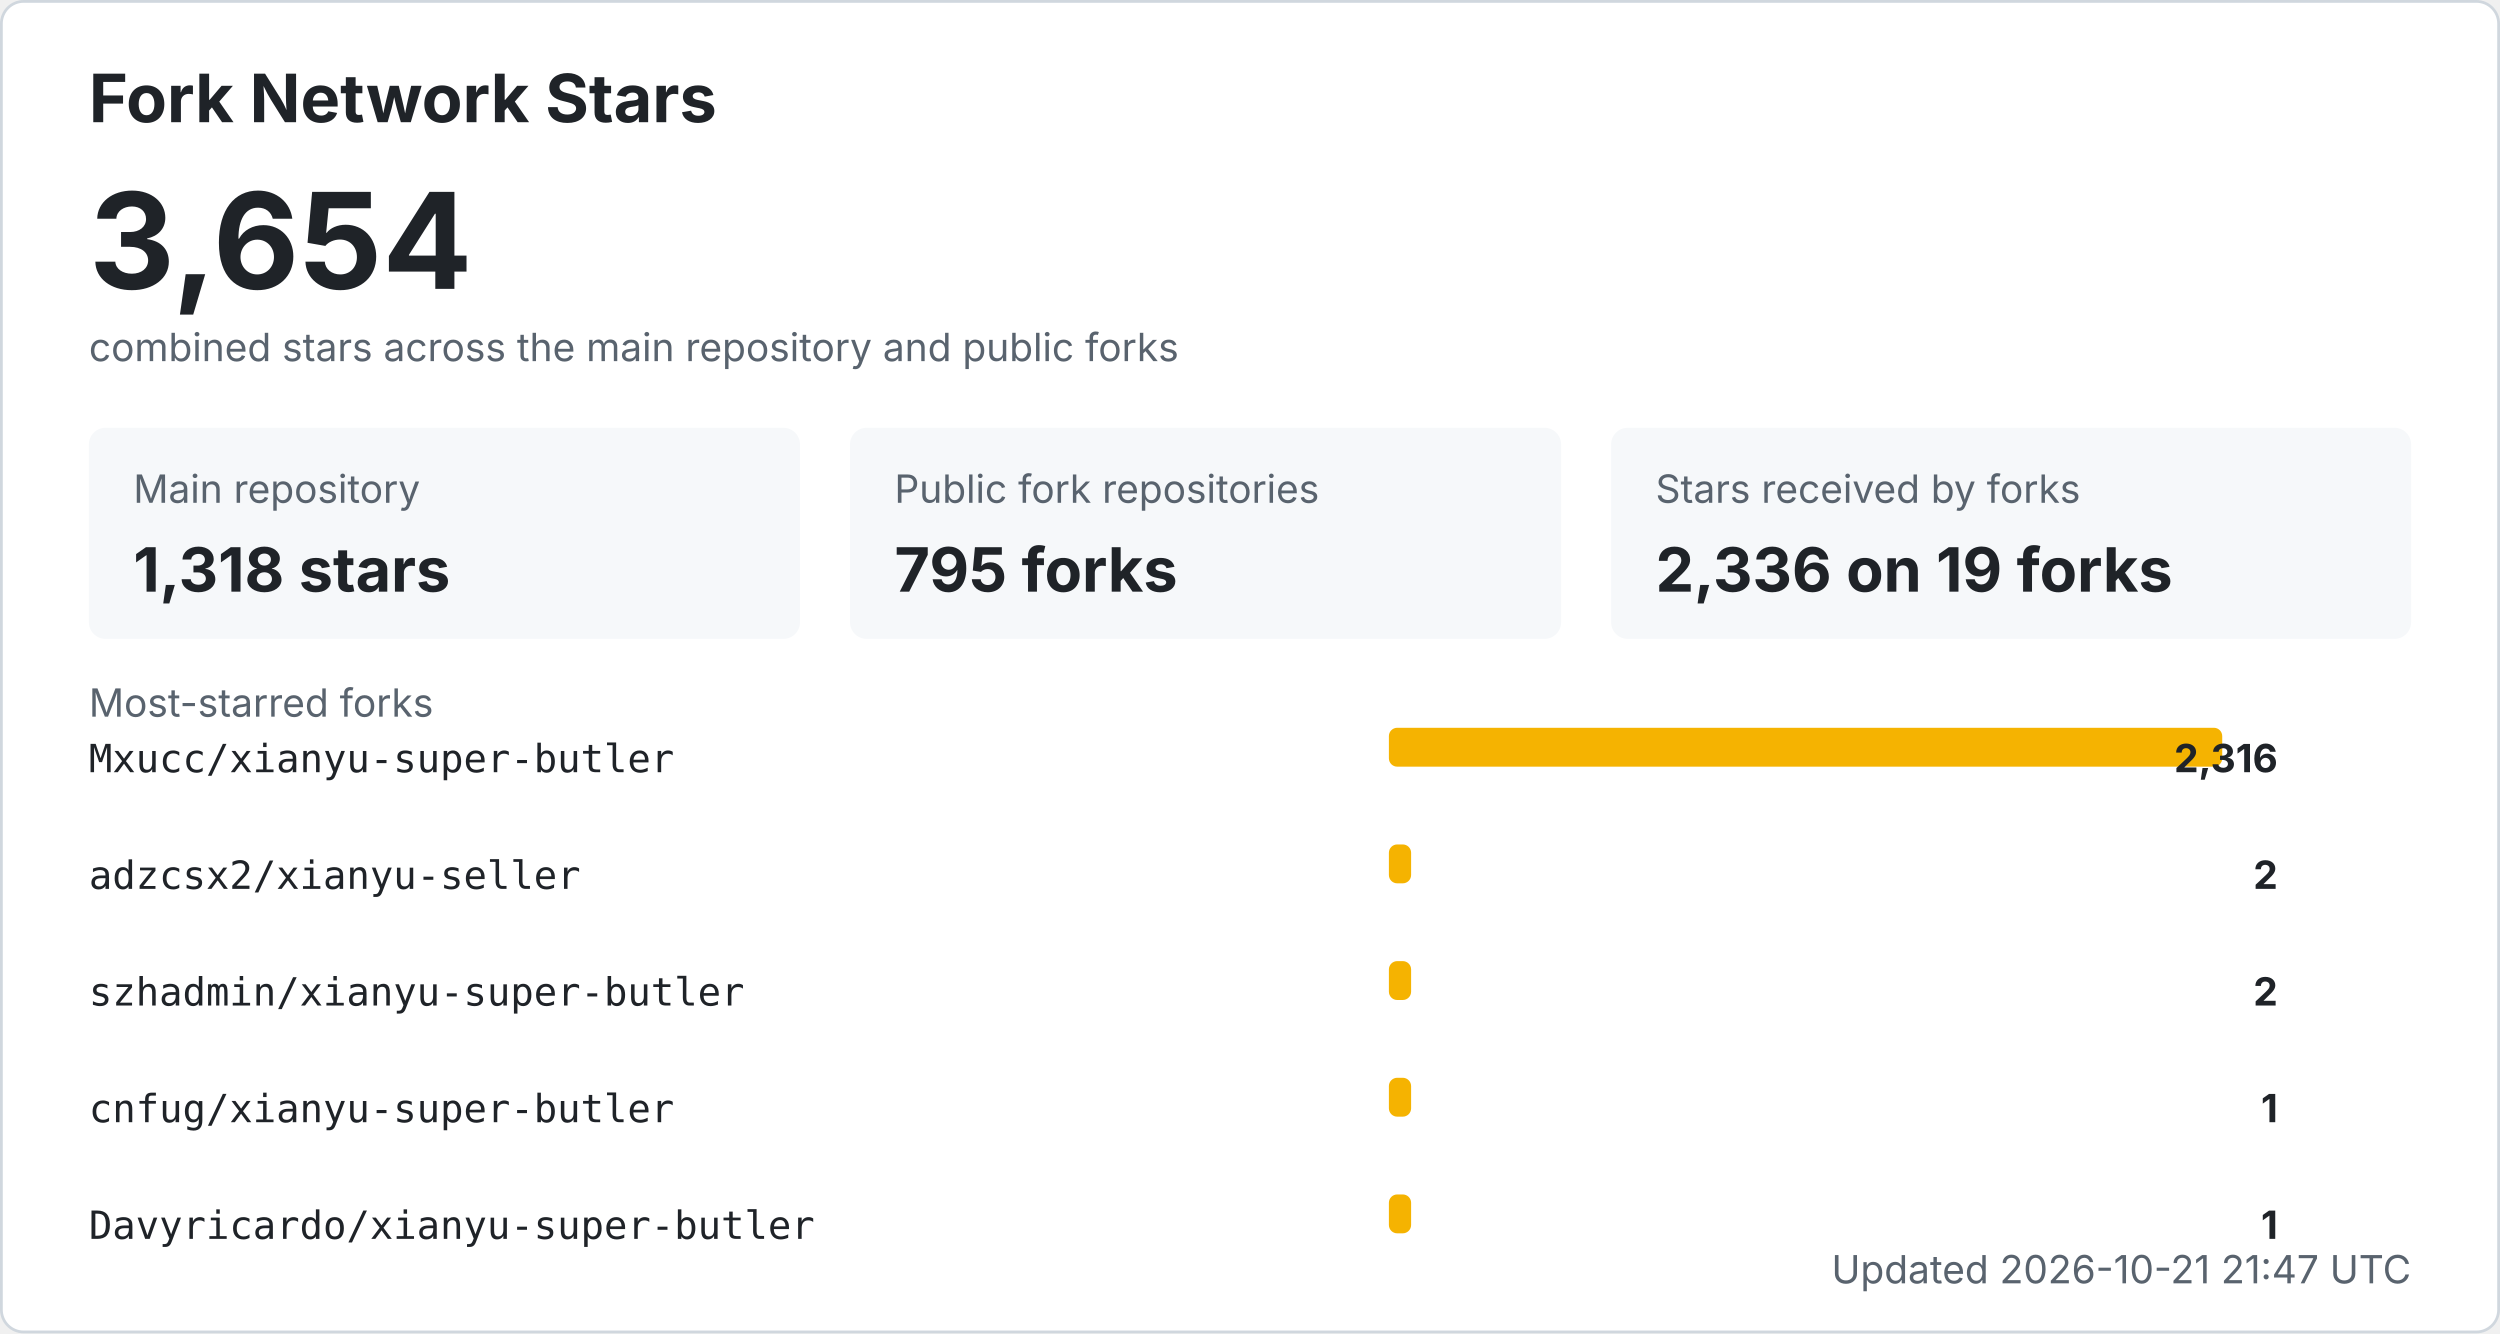
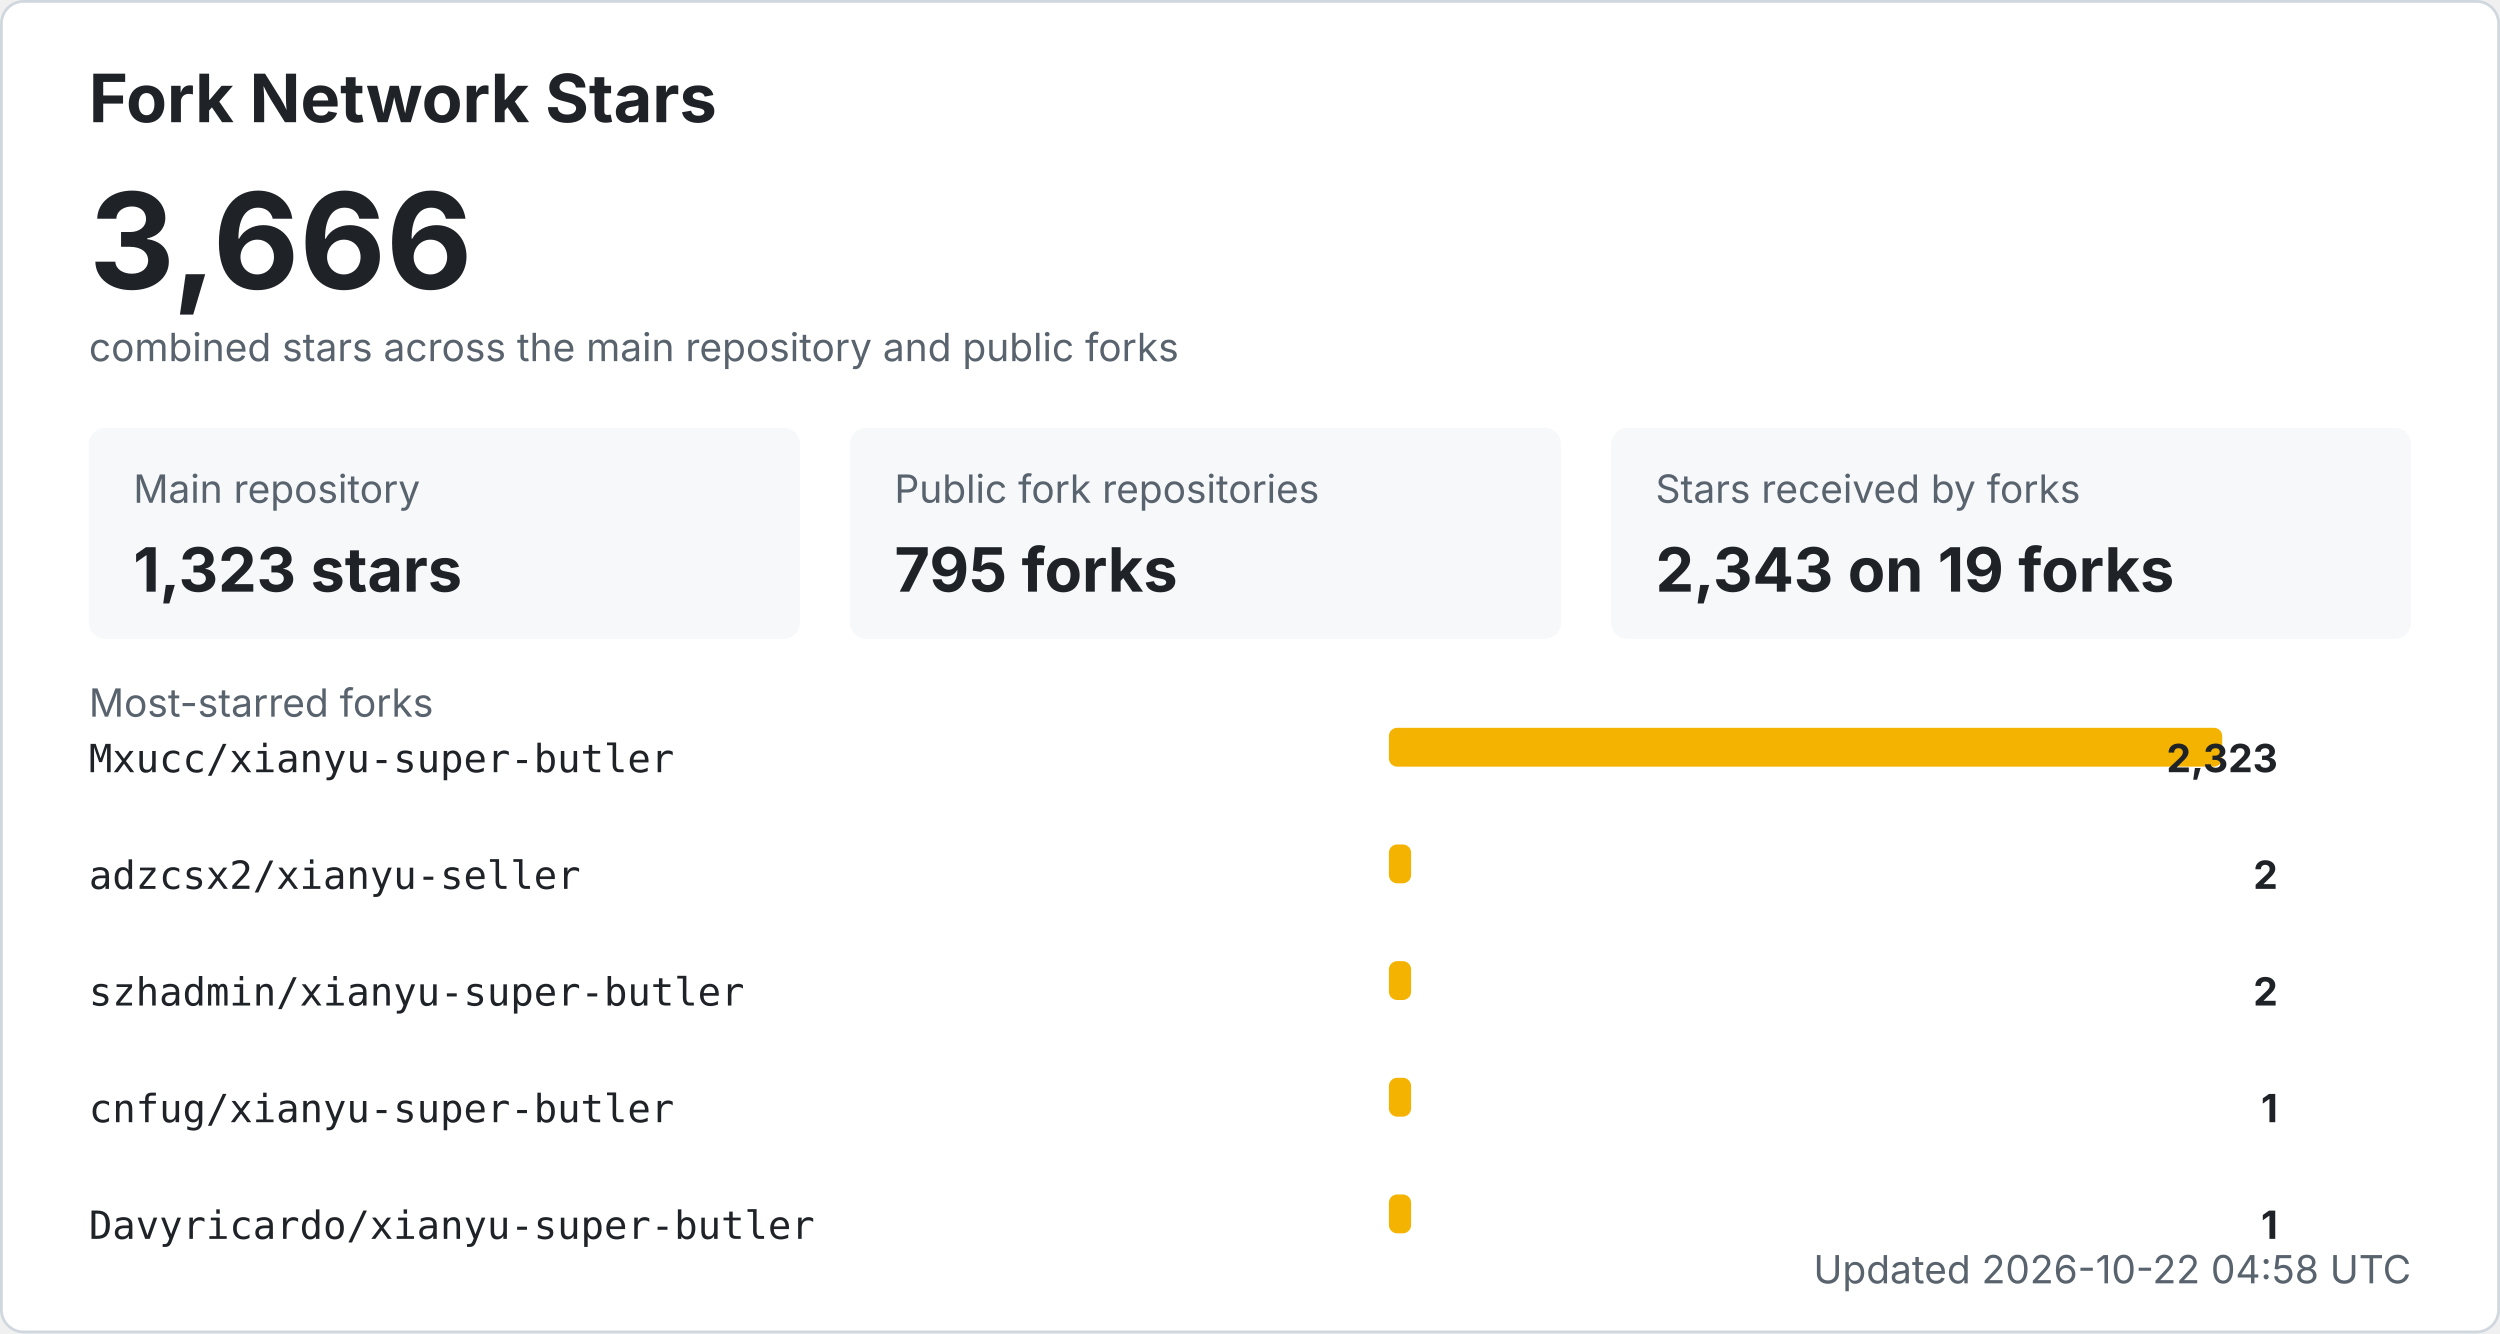
<svg xmlns="http://www.w3.org/2000/svg" width="900" height="480" viewBox="0 0 900 480" role="img" aria-labelledby="title desc">
  <style>
    .bg { fill: #ffffff; stroke: #d0d7de; }
    .title { fill: #1f2328; font: 700 24px -apple-system, BlinkMacSystemFont, "Segoe UI", sans-serif; }
    .total { fill: #1f2328; font: 700 48px -apple-system, BlinkMacSystemFont, "Segoe UI", sans-serif; }
    .label { fill: #59636e; font: 14px -apple-system, BlinkMacSystemFont, "Segoe UI", sans-serif; }
    .metric { fill: #1f2328; font: 700 22px -apple-system, BlinkMacSystemFont, "Segoe UI", sans-serif; }
    .repo { fill: #1f2328; font: 14px ui-monospace, SFMono-Regular, Consolas, monospace; }
    .count { fill: #1f2328; font: 700 14px -apple-system, BlinkMacSystemFont, "Segoe UI", sans-serif; }
    .muted { fill: #59636e; font: 14px -apple-system, BlinkMacSystemFont, "Segoe UI", sans-serif; }
    .card { fill: #f6f8fa; }
    .bar { fill: #f5b301; }
    @media (prefers-color-scheme: dark) {
      .bg { fill: #0d1117; stroke: #30363d; }
      .title, .total, .metric, .repo, .count { fill: #f0f6fc; }
      .label, .muted { fill: #8b949e; }
      .card { fill: #161b22; }
    }
  </style>
  <rect x="0.5" y="0.5" width="899" height="479" rx="8" class="bg" />
  <text x="32" y="44" class="title">Fork Network Stars</text>
-   <text x="32" y="104" class="total">3,654</text>
+   <text x="32" y="104" class="total">3,666</text>
  <text x="32" y="130" class="label">combined stars across the main repository and public forks</text>
  <rect x="32" y="154" width="256" height="76" rx="6" class="card" />
  <text x="48" y="181" class="label">Main repository</text>
-   <text x="48" y="213" class="metric">1,318 stars</text>
+   <text x="48" y="213" class="metric">1,323 stars</text>
  <rect x="306" y="154" width="256" height="76" rx="6" class="card" />
  <text x="322" y="181" class="label">Public fork repositories</text>
  <text x="322" y="213" class="metric">795 forks</text>
  <rect x="580" y="154" width="288" height="76" rx="6" class="card" />
  <text x="596" y="181" class="label">Stars received by forks</text>
-   <text x="596" y="213" class="metric">2,336 on 19 forks</text>
+   <text x="596" y="213" class="metric">2,343 on 19 forks</text>
  <text x="32" y="258" class="label">Most-starred forks</text>
  <text x="32" y="278" class="repo">Mxucc/xianyu-super-butler</text>
  <rect x="500" y="262" width="300" height="14" rx="3" class="bar" />
-   <text x="820" y="278" text-anchor="end" class="count">2,316</text>
+   <text x="820" y="278" text-anchor="end" class="count">2,323</text>
  <text x="32" y="320" class="repo">adzcsx2/xianyu-seller</text>
  <rect x="500" y="304" width="8" height="14" rx="3" class="bar" />
  <text x="820" y="320" text-anchor="end" class="count">2</text>
  <text x="32" y="362" class="repo">szhadmin/xianyu-super-butler</text>
  <rect x="500" y="346" width="8" height="14" rx="3" class="bar" />
  <text x="820" y="362" text-anchor="end" class="count">2</text>
  <text x="32" y="404" class="repo">cnfug/xianyu-super-butler</text>
  <rect x="500" y="388" width="8" height="14" rx="3" class="bar" />
  <text x="820" y="404" text-anchor="end" class="count">1</text>
  <text x="32" y="446" class="repo">Davyricardo/xianyu-super-butler</text>
  <rect x="500" y="430" width="8" height="14" rx="3" class="bar" />
  <text x="820" y="446" text-anchor="end" class="count">1</text>
-   <text x="868" y="462" text-anchor="end" class="label">Updated 2026-10-21 21:47 UTC</text>
+   <text x="868" y="462" text-anchor="end" class="label">Updated 2026-10-22 04:58 UTC</text>
</svg>
